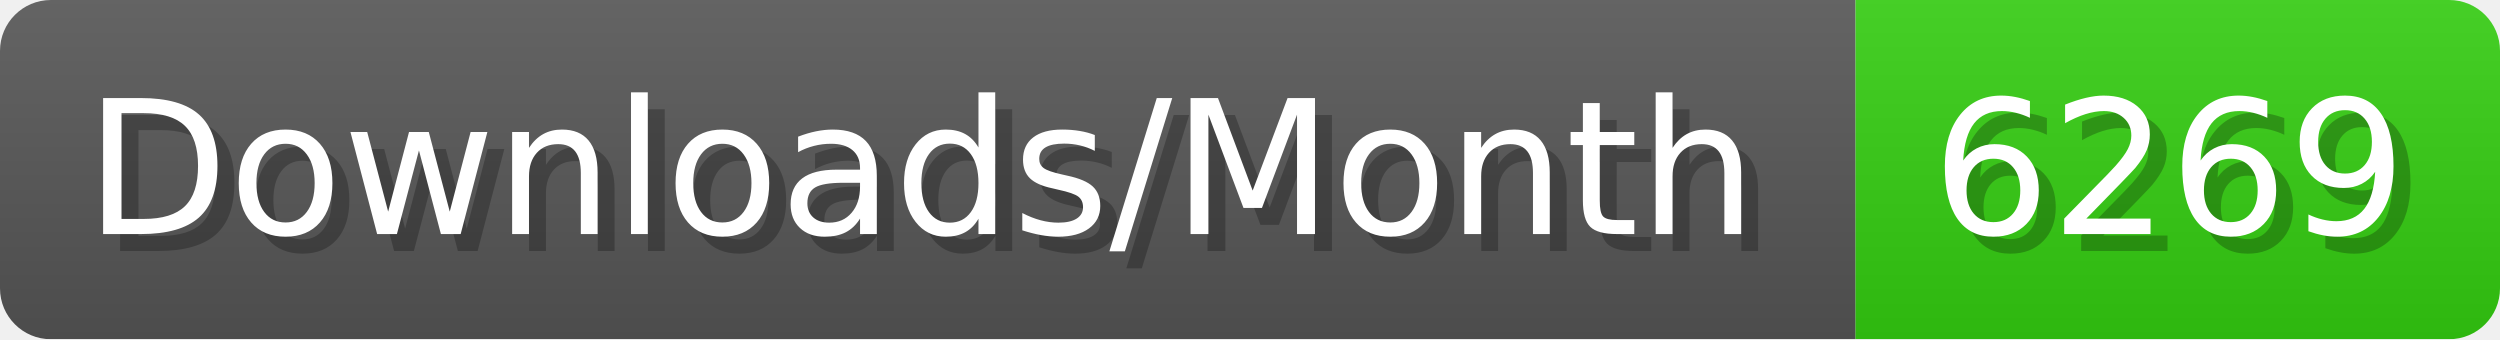
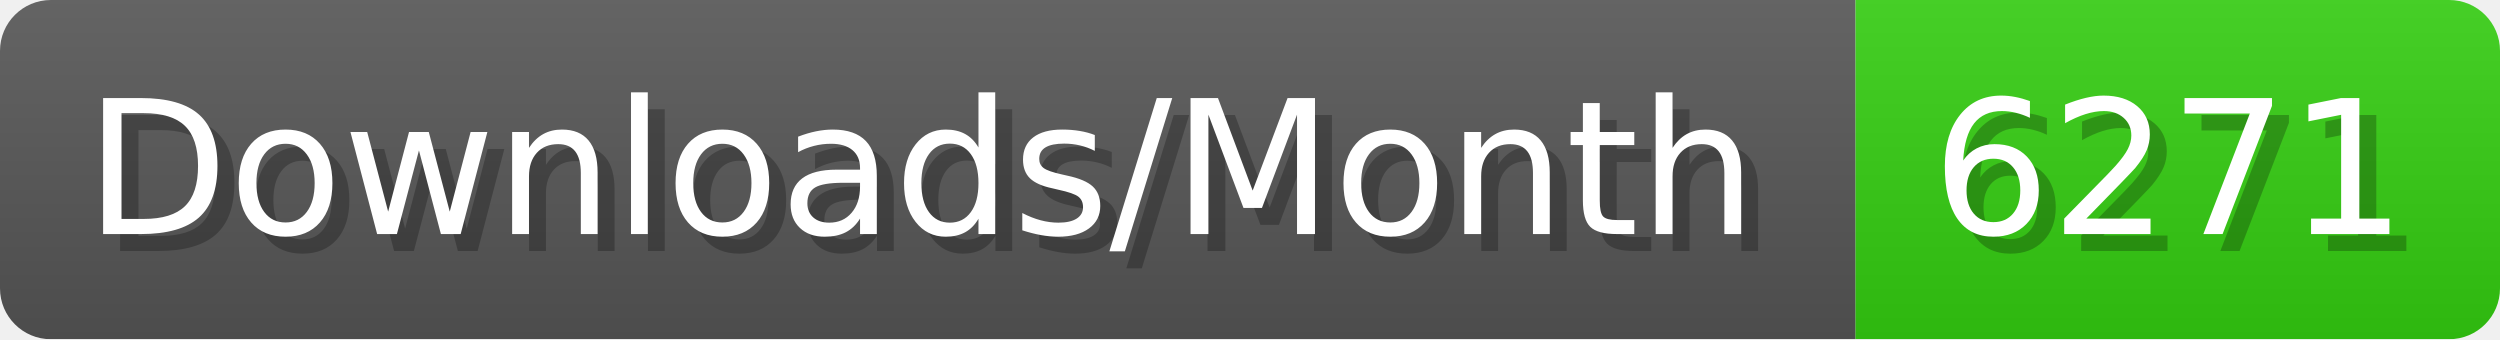
- <svg xmlns="http://www.w3.org/2000/svg" width="147.4" height="20" viewBox="0 0 1474 200" role="img" aria-label="Downloads/Month: 6269">
+ <svg xmlns="http://www.w3.org/2000/svg" width="147.4" height="20" viewBox="0 0 1474 200" role="img" aria-label="Downloads/Month: 6271">
  <linearGradient id="YlXUI" x2="0" y2="100%">
    <stop offset="0" stop-opacity=".1" stop-color="#EEE" />
    <stop offset="1" stop-opacity=".1" />
  </linearGradient>
  <mask id="JHhop">
    <rect width="1474" height="200" rx="30" fill="#FFF" />
  </mask>
  <g mask="url(#JHhop)">
    <rect width="1094" height="200" fill="#555" />
    <rect width="380" height="200" fill="#3C1" x="1094" />
    <rect width="1474" height="200" fill="url(#YlXUI)" />
  </g>
  <g aria-hidden="true" fill="#fff" text-anchor="start" font-family="Verdana,DejaVu Sans,sans-serif" font-size="110">
    <text x="60" y="148" textLength="994" fill="#000" opacity="0.25">Downloads/Month</text>
    <text x="50" y="138" textLength="994">Downloads/Month</text>
-     <text x="1149" y="148" textLength="280" fill="#000" opacity="0.25">6269</text>
-     <text x="1139" y="138" textLength="280">6269</text>
+     <text x="1149" y="148" textLength="280" fill="#000" opacity="0.25">6271</text>
+     <text x="1139" y="138" textLength="280">6271</text>
  </g>
</svg>
